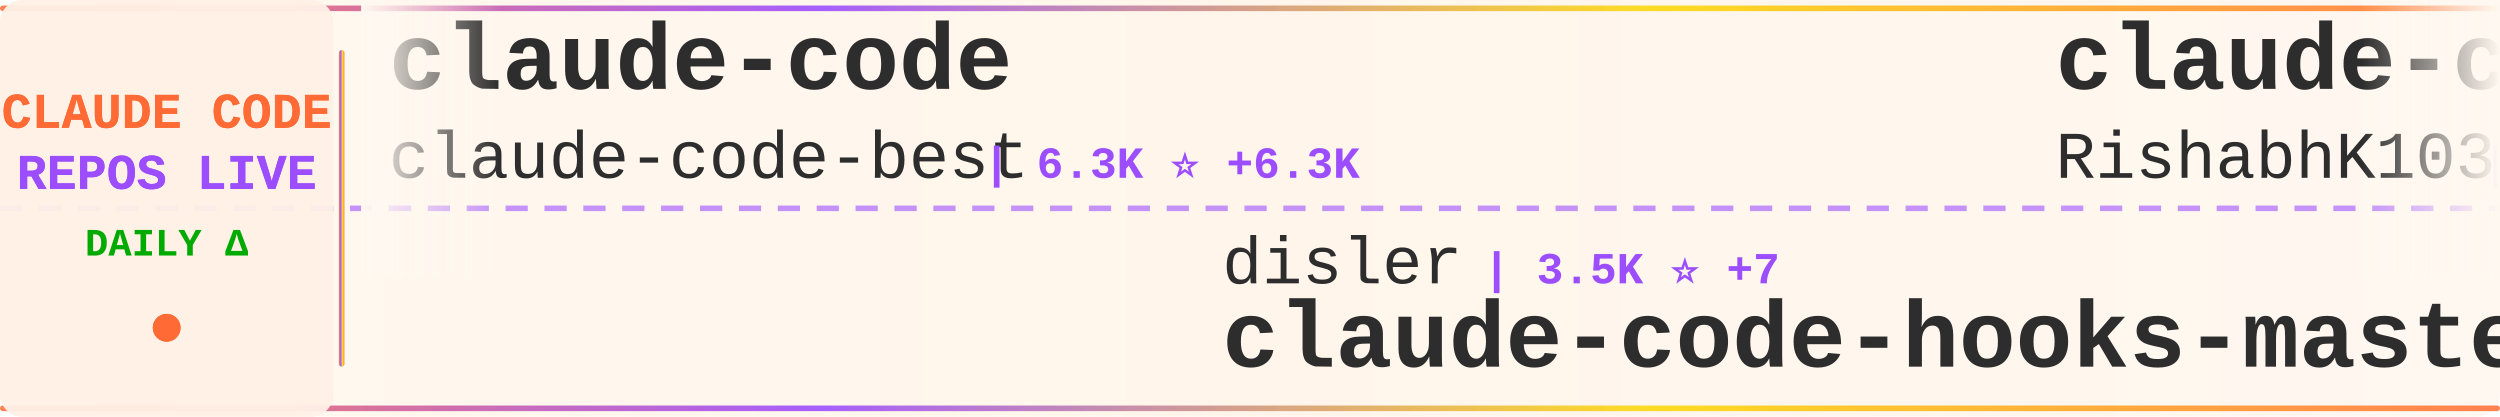
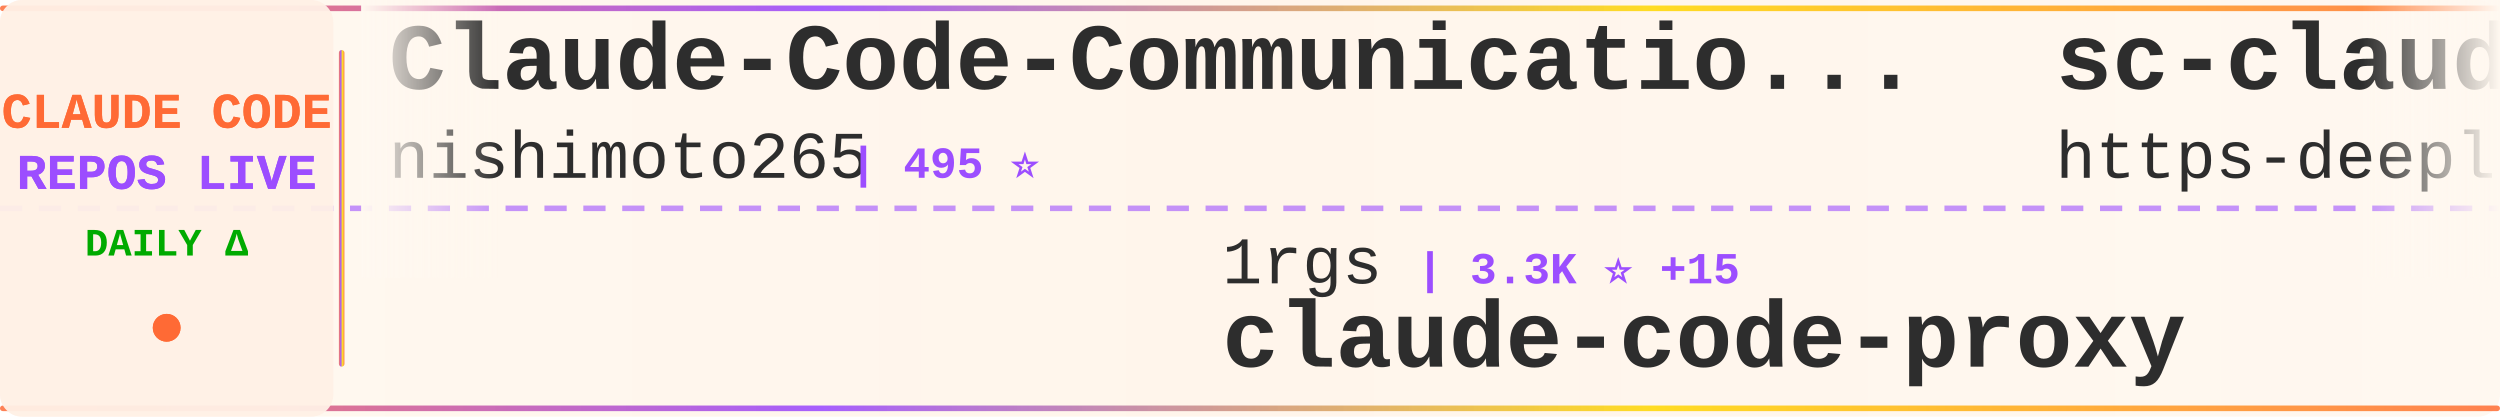
<svg xmlns="http://www.w3.org/2000/svg" width="900" height="150">
  <defs>
    <linearGradient id="tickerBg" x1="0%" y1="0%" x2="100%" y2="0%">
      <stop offset="0%" style="stop-color:#fff8f0;stop-opacity:0.98" />
      <stop offset="50%" style="stop-color:#fff5eb;stop-opacity:1" />
      <stop offset="100%" style="stop-color:#fff8f0;stop-opacity:0.98" />
    </linearGradient>
    <linearGradient id="borderGrad" x1="0%" y1="0%" x2="100%" y2="0%">
      <stop offset="0%" style="stop-color:#FF6B35;stop-opacity:0.85">
        <animate attributeName="stop-opacity" values="0.85;1;0.85" dur="2s" repeatCount="indefinite" />
      </stop>
      <stop offset="33%" style="stop-color:#9C4EFF;stop-opacity:0.9">
        <animate attributeName="stop-opacity" values="0.9;1;0.9" dur="2.2s" repeatCount="indefinite" />
      </stop>
      <stop offset="66%" style="stop-color:#FFD700;stop-opacity:0.85">
        <animate attributeName="stop-opacity" values="0.85;1;0.85" dur="1.8s" repeatCount="indefinite" />
      </stop>
      <stop offset="100%" style="stop-color:#FF6B35;stop-opacity:0.85">
        <animate attributeName="stop-opacity" values="0.85;1;0.85" dur="2s" repeatCount="indefinite" />
      </stop>
    </linearGradient>
    <filter id="textGlow">
      <feGaussianBlur stdDeviation="0.15" result="coloredBlur" />
      <feMerge>
        <feMergeNode in="coloredBlur" />
        <feMergeNode in="SourceGraphic" />
      </feMerge>
    </filter>
    <filter id="metricGlow">
      <feGaussianBlur stdDeviation="0.2" result="coloredBlur" />
      <feMerge>
        <feMergeNode in="coloredBlur" />
        <feMergeNode in="SourceGraphic" />
      </feMerge>
    </filter>
    <linearGradient id="leftFade" x1="0%" y1="0%" x2="100%" y2="0%">
      <stop offset="0%" style="stop-color:#fff8f0;stop-opacity:1" />
      <stop offset="100%" style="stop-color:#fff8f0;stop-opacity:0" />
    </linearGradient>
    <linearGradient id="rightFade" x1="0%" y1="0%" x2="100%" y2="0%">
      <stop offset="0%" style="stop-color:#fff8f0;stop-opacity:0" />
      <stop offset="100%" style="stop-color:#fff8f0;stop-opacity:1" />
    </linearGradient>
  </defs>
  <rect width="900" height="150" fill="url(#tickerBg)" rx="8" />
  <rect x="0" y="2" width="900" height="2" fill="url(#borderGrad)" rx="1" />
  <rect x="0" y="146" width="900" height="2" fill="url(#borderGrad)" rx="1" />
  <line x1="0" y1="75" x2="900" y2="75" stroke="#9C4EFF" stroke-width="2" stroke-dasharray="8 6" opacity="0.6" />
  <rect x="0" y="0" width="120" height="150" fill="#fff0e6" opacity="0.95" rx="8" />
  <text x="60" y="46" font-family="'Courier New', monospace" font-size="18" font-weight="bold" fill="#FF6B35" text-anchor="middle" filter="url(#textGlow)">
    CLAUDE CODE
  </text>
  <text x="60" y="68" font-family="'Courier New', monospace" font-size="18" font-weight="bold" fill="#9C4EFF" text-anchor="middle" filter="url(#textGlow)">
    REPOS LIVE
  </text>
  <text x="60" y="92" font-family="'Courier New', monospace" font-size="14" font-weight="bold" fill="#00aa00" text-anchor="middle">
    DAILY Δ
  </text>
  <circle cx="60" cy="118" r="5" fill="#FF6B35" filter="url(#metricGlow)">
    <animate attributeName="r" values="4;6;4" dur="1.5s" repeatCount="indefinite" />
    <animate attributeName="opacity" values="0.6;1;0.6" dur="1.5s" repeatCount="indefinite" />
  </circle>
  <rect x="122" y="18" width="2" height="114" fill="url(#borderGrad)" rx="1" />
  <clipPath id="tickerClip">
    <rect x="130" y="0" width="770" height="150" />
  </clipPath>
  <g clip-path="url(#tickerClip)">
    <g id="tickerItems">
      <animateTransform attributeName="transform" attributeType="XML" type="translate" from="0 0" to="-3000 0" dur="54s" repeatCount="indefinite" />
      <g transform="translate(0, 0)">
-         <text x="140" y="32" font-family="'Courier New', monospace" font-size="34" font-weight="bold" fill="#2d2d2d">claude-code</text>
-         <text x="140" y="64" font-family="'Courier New', monospace" font-size="24" font-weight="normal" fill="#2d2d2d" opacity="1.0">claude-code-best</text>
-         <text x="354" y="64" font-family="'Courier New', monospace" font-size="16" font-weight="bold" fill="#9C4EFF"> | 6.3K ⭐ +6.3K</text>
+         <text x="140" y="32" font-family="'Courier New', monospace" font-size="34" font-weight="bold" fill="#2d2d2d">Claude-Code-Communicatio...</text>
+         <text x="140" y="64" font-family="'Courier New', monospace" font-size="24" font-weight="normal" fill="#2d2d2d" opacity="1.0">nishimoto265</text>
+         <text x="306" y="64" font-family="'Courier New', monospace" font-size="16" font-weight="bold" fill="#9C4EFF"> | 495 ⭐</text>
      </g>
      <g transform="translate(300, 0)">
-         <text x="140" y="102" font-family="'Courier New', monospace" font-size="24" font-weight="normal" fill="#2d2d2d" opacity="1.0">disler</text>
-         <text x="234" y="102" font-family="'Courier New', monospace" font-size="16" font-weight="bold" fill="#9C4EFF"> | 3.5K ⭐ +7</text>
-         <text x="140" y="132" font-family="'Courier New', monospace" font-size="34" font-weight="bold" fill="#2d2d2d">claude-code-hooks-master...</text>
+         <text x="140" y="102" font-family="'Courier New', monospace" font-size="24" font-weight="normal" fill="#2d2d2d" opacity="1.0">1rgs</text>
+         <text x="210" y="102" font-family="'Courier New', monospace" font-size="16" font-weight="bold" fill="#9C4EFF"> | 3.3K ⭐ +15</text>
+         <text x="140" y="132" font-family="'Courier New', monospace" font-size="34" font-weight="bold" fill="#2d2d2d">claude-code-proxy</text>
      </g>
      <g transform="translate(600, 0)">
-         <text x="140" y="32" font-family="'Courier New', monospace" font-size="34" font-weight="bold" fill="#2d2d2d">claude-code</text>
-         <text x="140" y="64" font-family="'Courier New', monospace" font-size="24" font-weight="normal" fill="#2d2d2d" opacity="1.0">RishabhK103</text>
-         <text x="294" y="64" font-family="'Courier New', monospace" font-size="16" font-weight="bold" fill="#9C4EFF"> | 1 ⭐ +1</text>
+         <text x="140" y="32" font-family="'Courier New', monospace" font-size="34" font-weight="bold" fill="#2d2d2d">sc-claude-code-files</text>
+         <text x="140" y="64" font-family="'Courier New', monospace" font-size="24" font-weight="normal" fill="#2d2d2d" opacity="1.0">https-deeplearning-ai</text>
+         <text x="414" y="64" font-family="'Courier New', monospace" font-size="16" font-weight="bold" fill="#9C4EFF"> | 470 ⭐ +1</text>
      </g>
      <g transform="translate(900, 0)">
-         <text x="140" y="102" font-family="'Courier New', monospace" font-size="24" font-weight="normal" fill="#2d2d2d" opacity="1.0">sickn33</text>
-         <text x="246" y="102" font-family="'Courier New', monospace" font-size="16" font-weight="bold" fill="#9C4EFF"> | 29.7K ⭐ +518</text>
-         <text x="140" y="132" font-family="'Courier New', monospace" font-size="34" font-weight="bold" fill="#2d2d2d">antigravity-awesome-skil...</text>
+         <text x="140" y="102" font-family="'Courier New', monospace" font-size="24" font-weight="normal" fill="#2d2d2d" opacity="1.0">alirezarezvani</text>
+         <text x="330" y="102" font-family="'Courier New', monospace" font-size="16" font-weight="bold" fill="#9C4EFF"> | 8.6K ⭐ +246</text>
+         <text x="140" y="132" font-family="'Courier New', monospace" font-size="34" font-weight="bold" fill="#2d2d2d">claude-skills</text>
      </g>
      <g transform="translate(1200, 0)">
-         <text x="140" y="32" font-family="'Courier New', monospace" font-size="34" font-weight="bold" fill="#2d2d2d">claude-code-rev</text>
-         <text x="140" y="64" font-family="'Courier New', monospace" font-size="24" font-weight="normal" fill="#2d2d2d" opacity="1.0">oboard</text>
-         <text x="234" y="64" font-family="'Courier New', monospace" font-size="16" font-weight="bold" fill="#9C4EFF"> | 1.8K ⭐ +1.6K</text>
+         <text x="140" y="32" font-family="'Courier New', monospace" font-size="34" font-weight="bold" fill="#2d2d2d">agents</text>
+         <text x="140" y="64" font-family="'Courier New', monospace" font-size="24" font-weight="normal" fill="#2d2d2d" opacity="1.0">wshobson</text>
+         <text x="258" y="64" font-family="'Courier New', monospace" font-size="16" font-weight="bold" fill="#9C4EFF"> | 32.7K ⭐ +99</text>
      </g>
      <g transform="translate(1500, 0)">
-         <text x="140" y="102" font-family="'Courier New', monospace" font-size="24" font-weight="normal" fill="#2d2d2d" opacity="1.0">darcyegb</text>
-         <text x="258" y="102" font-family="'Courier New', monospace" font-size="16" font-weight="bold" fill="#9C4EFF"> | 637 ⭐ +3</text>
-         <text x="140" y="132" font-family="'Courier New', monospace" font-size="34" font-weight="bold" fill="#2d2d2d">ClaudeCodeAgents</text>
+         <text x="140" y="102" font-family="'Courier New', monospace" font-size="24" font-weight="normal" fill="#2d2d2d" opacity="1.0">anthropics</text>
+         <text x="282" y="102" font-family="'Courier New', monospace" font-size="16" font-weight="bold" fill="#9C4EFF"> | 4.1K ⭐ +24</text>
+         <text x="140" y="132" font-family="'Courier New', monospace" font-size="34" font-weight="bold" fill="#2d2d2d">claude-code-security-rev...</text>
      </g>
      <g transform="translate(1800, 0)">
-         <text x="140" y="32" font-family="'Courier New', monospace" font-size="34" font-weight="bold" fill="#2d2d2d">claude-code-guide</text>
-         <text x="140" y="64" font-family="'Courier New', monospace" font-size="24" font-weight="normal" fill="#2d2d2d" opacity="1.0">zebbern</text>
-         <text x="246" y="64" font-family="'Courier New', monospace" font-size="16" font-weight="bold" fill="#9C4EFF"> | 3.8K ⭐ +16</text>
+         <text x="140" y="32" font-family="'Courier New', monospace" font-size="34" font-weight="bold" fill="#2d2d2d">claude-plugins-official</text>
+         <text x="140" y="64" font-family="'Courier New', monospace" font-size="24" font-weight="normal" fill="#2d2d2d" opacity="1.0">anthropics</text>
+         <text x="282" y="64" font-family="'Courier New', monospace" font-size="16" font-weight="bold" fill="#9C4EFF"> | 15.7K ⭐ +133</text>
      </g>
      <g transform="translate(2100, 0)">
        <text x="140" y="102" font-family="'Courier New', monospace" font-size="24" font-weight="normal" fill="#2d2d2d" opacity="1.0">codeaashu</text>
-         <text x="270" y="102" font-family="'Courier New', monospace" font-size="16" font-weight="bold" fill="#9C4EFF"> | 321 ⭐ +321</text>
+         <text x="270" y="102" font-family="'Courier New', monospace" font-size="16" font-weight="bold" fill="#9C4EFF"> | 548 ⭐ +542</text>
        <text x="140" y="132" font-family="'Courier New', monospace" font-size="34" font-weight="bold" fill="#2d2d2d">claude-code</text>
      </g>
      <g transform="translate(2400, 0)">
-         <text x="140" y="32" font-family="'Courier New', monospace" font-size="34" font-weight="bold" fill="#2d2d2d">claude-code-sub-agents</text>
-         <text x="140" y="64" font-family="'Courier New', monospace" font-size="24" font-weight="normal" fill="#2d2d2d" opacity="1.0">lst97</text>
-         <text x="222" y="64" font-family="'Courier New', monospace" font-size="16" font-weight="bold" fill="#9C4EFF"> | 1.5K ⭐ +6</text>
+         <text x="140" y="32" font-family="'Courier New', monospace" font-size="34" font-weight="bold" fill="#2d2d2d">Claude-code</text>
+         <text x="140" y="64" font-family="'Courier New', monospace" font-size="24" font-weight="normal" fill="#2d2d2d" opacity="1.0">zstmfhy</text>
+         <text x="246" y="64" font-family="'Courier New', monospace" font-size="16" font-weight="bold" fill="#9C4EFF"> | 149 ⭐ +70</text>
      </g>
      <g transform="translate(2700, 0)">
-         <text x="140" y="102" font-family="'Courier New', monospace" font-size="24" font-weight="normal" fill="#2d2d2d" opacity="1.0">Alishahryar1</text>
-         <text x="306" y="102" font-family="'Courier New', monospace" font-size="16" font-weight="bold" fill="#9C4EFF"> | 1.3K ⭐ +60</text>
-         <text x="140" y="132" font-family="'Courier New', monospace" font-size="34" font-weight="bold" fill="#2d2d2d">free-claude-code</text>
+         <text x="140" y="102" font-family="'Courier New', monospace" font-size="24" font-weight="normal" fill="#2d2d2d" opacity="1.0">simonw</text>
+         <text x="234" y="102" font-family="'Courier New', monospace" font-size="16" font-weight="bold" fill="#9C4EFF"> | 1.4K ⭐ +4</text>
+         <text x="140" y="132" font-family="'Courier New', monospace" font-size="34" font-weight="bold" fill="#2d2d2d">claude-code-transcripts</text>
      </g>
      <g transform="translate(3000, 0)">
-         <text x="140" y="32" font-family="'Courier New', monospace" font-size="34" font-weight="bold" fill="#2d2d2d">claude-code</text>
-         <text x="140" y="64" font-family="'Courier New', monospace" font-size="24" font-weight="normal" fill="#2d2d2d" opacity="1.0">claude-code-best</text>
-         <text x="354" y="64" font-family="'Courier New', monospace" font-size="16" font-weight="bold" fill="#9C4EFF"> | 6.3K ⭐ +6.3K</text>
+         <text x="140" y="32" font-family="'Courier New', monospace" font-size="34" font-weight="bold" fill="#2d2d2d">Claude-Code-Communicatio...</text>
+         <text x="140" y="64" font-family="'Courier New', monospace" font-size="24" font-weight="normal" fill="#2d2d2d" opacity="1.0">nishimoto265</text>
+         <text x="306" y="64" font-family="'Courier New', monospace" font-size="16" font-weight="bold" fill="#9C4EFF"> | 495 ⭐</text>
      </g>
      <g transform="translate(3300, 0)">
-         <text x="140" y="102" font-family="'Courier New', monospace" font-size="24" font-weight="normal" fill="#2d2d2d" opacity="1.0">disler</text>
-         <text x="234" y="102" font-family="'Courier New', monospace" font-size="16" font-weight="bold" fill="#9C4EFF"> | 3.5K ⭐ +7</text>
-         <text x="140" y="132" font-family="'Courier New', monospace" font-size="34" font-weight="bold" fill="#2d2d2d">claude-code-hooks-master...</text>
+         <text x="140" y="102" font-family="'Courier New', monospace" font-size="24" font-weight="normal" fill="#2d2d2d" opacity="1.0">1rgs</text>
+         <text x="210" y="102" font-family="'Courier New', monospace" font-size="16" font-weight="bold" fill="#9C4EFF"> | 3.3K ⭐ +15</text>
+         <text x="140" y="132" font-family="'Courier New', monospace" font-size="34" font-weight="bold" fill="#2d2d2d">claude-code-proxy</text>
      </g>
      <g transform="translate(3600, 0)">
-         <text x="140" y="32" font-family="'Courier New', monospace" font-size="34" font-weight="bold" fill="#2d2d2d">claude-code</text>
-         <text x="140" y="64" font-family="'Courier New', monospace" font-size="24" font-weight="normal" fill="#2d2d2d" opacity="1.0">RishabhK103</text>
-         <text x="294" y="64" font-family="'Courier New', monospace" font-size="16" font-weight="bold" fill="#9C4EFF"> | 1 ⭐ +1</text>
+         <text x="140" y="32" font-family="'Courier New', monospace" font-size="34" font-weight="bold" fill="#2d2d2d">sc-claude-code-files</text>
+         <text x="140" y="64" font-family="'Courier New', monospace" font-size="24" font-weight="normal" fill="#2d2d2d" opacity="1.0">https-deeplearning-ai</text>
+         <text x="414" y="64" font-family="'Courier New', monospace" font-size="16" font-weight="bold" fill="#9C4EFF"> | 470 ⭐ +1</text>
      </g>
      <g transform="translate(3900, 0)">
-         <text x="140" y="102" font-family="'Courier New', monospace" font-size="24" font-weight="normal" fill="#2d2d2d" opacity="1.0">sickn33</text>
-         <text x="246" y="102" font-family="'Courier New', monospace" font-size="16" font-weight="bold" fill="#9C4EFF"> | 29.7K ⭐ +518</text>
-         <text x="140" y="132" font-family="'Courier New', monospace" font-size="34" font-weight="bold" fill="#2d2d2d">antigravity-awesome-skil...</text>
+         <text x="140" y="102" font-family="'Courier New', monospace" font-size="24" font-weight="normal" fill="#2d2d2d" opacity="1.0">alirezarezvani</text>
+         <text x="330" y="102" font-family="'Courier New', monospace" font-size="16" font-weight="bold" fill="#9C4EFF"> | 8.6K ⭐ +246</text>
+         <text x="140" y="132" font-family="'Courier New', monospace" font-size="34" font-weight="bold" fill="#2d2d2d">claude-skills</text>
      </g>
    </g>
  </g>
  <rect x="130" y="0" width="50" height="100" fill="url(#leftFade)" />
  <rect x="850" y="0" width="50" height="100" fill="url(#rightFade)" />
</svg>
